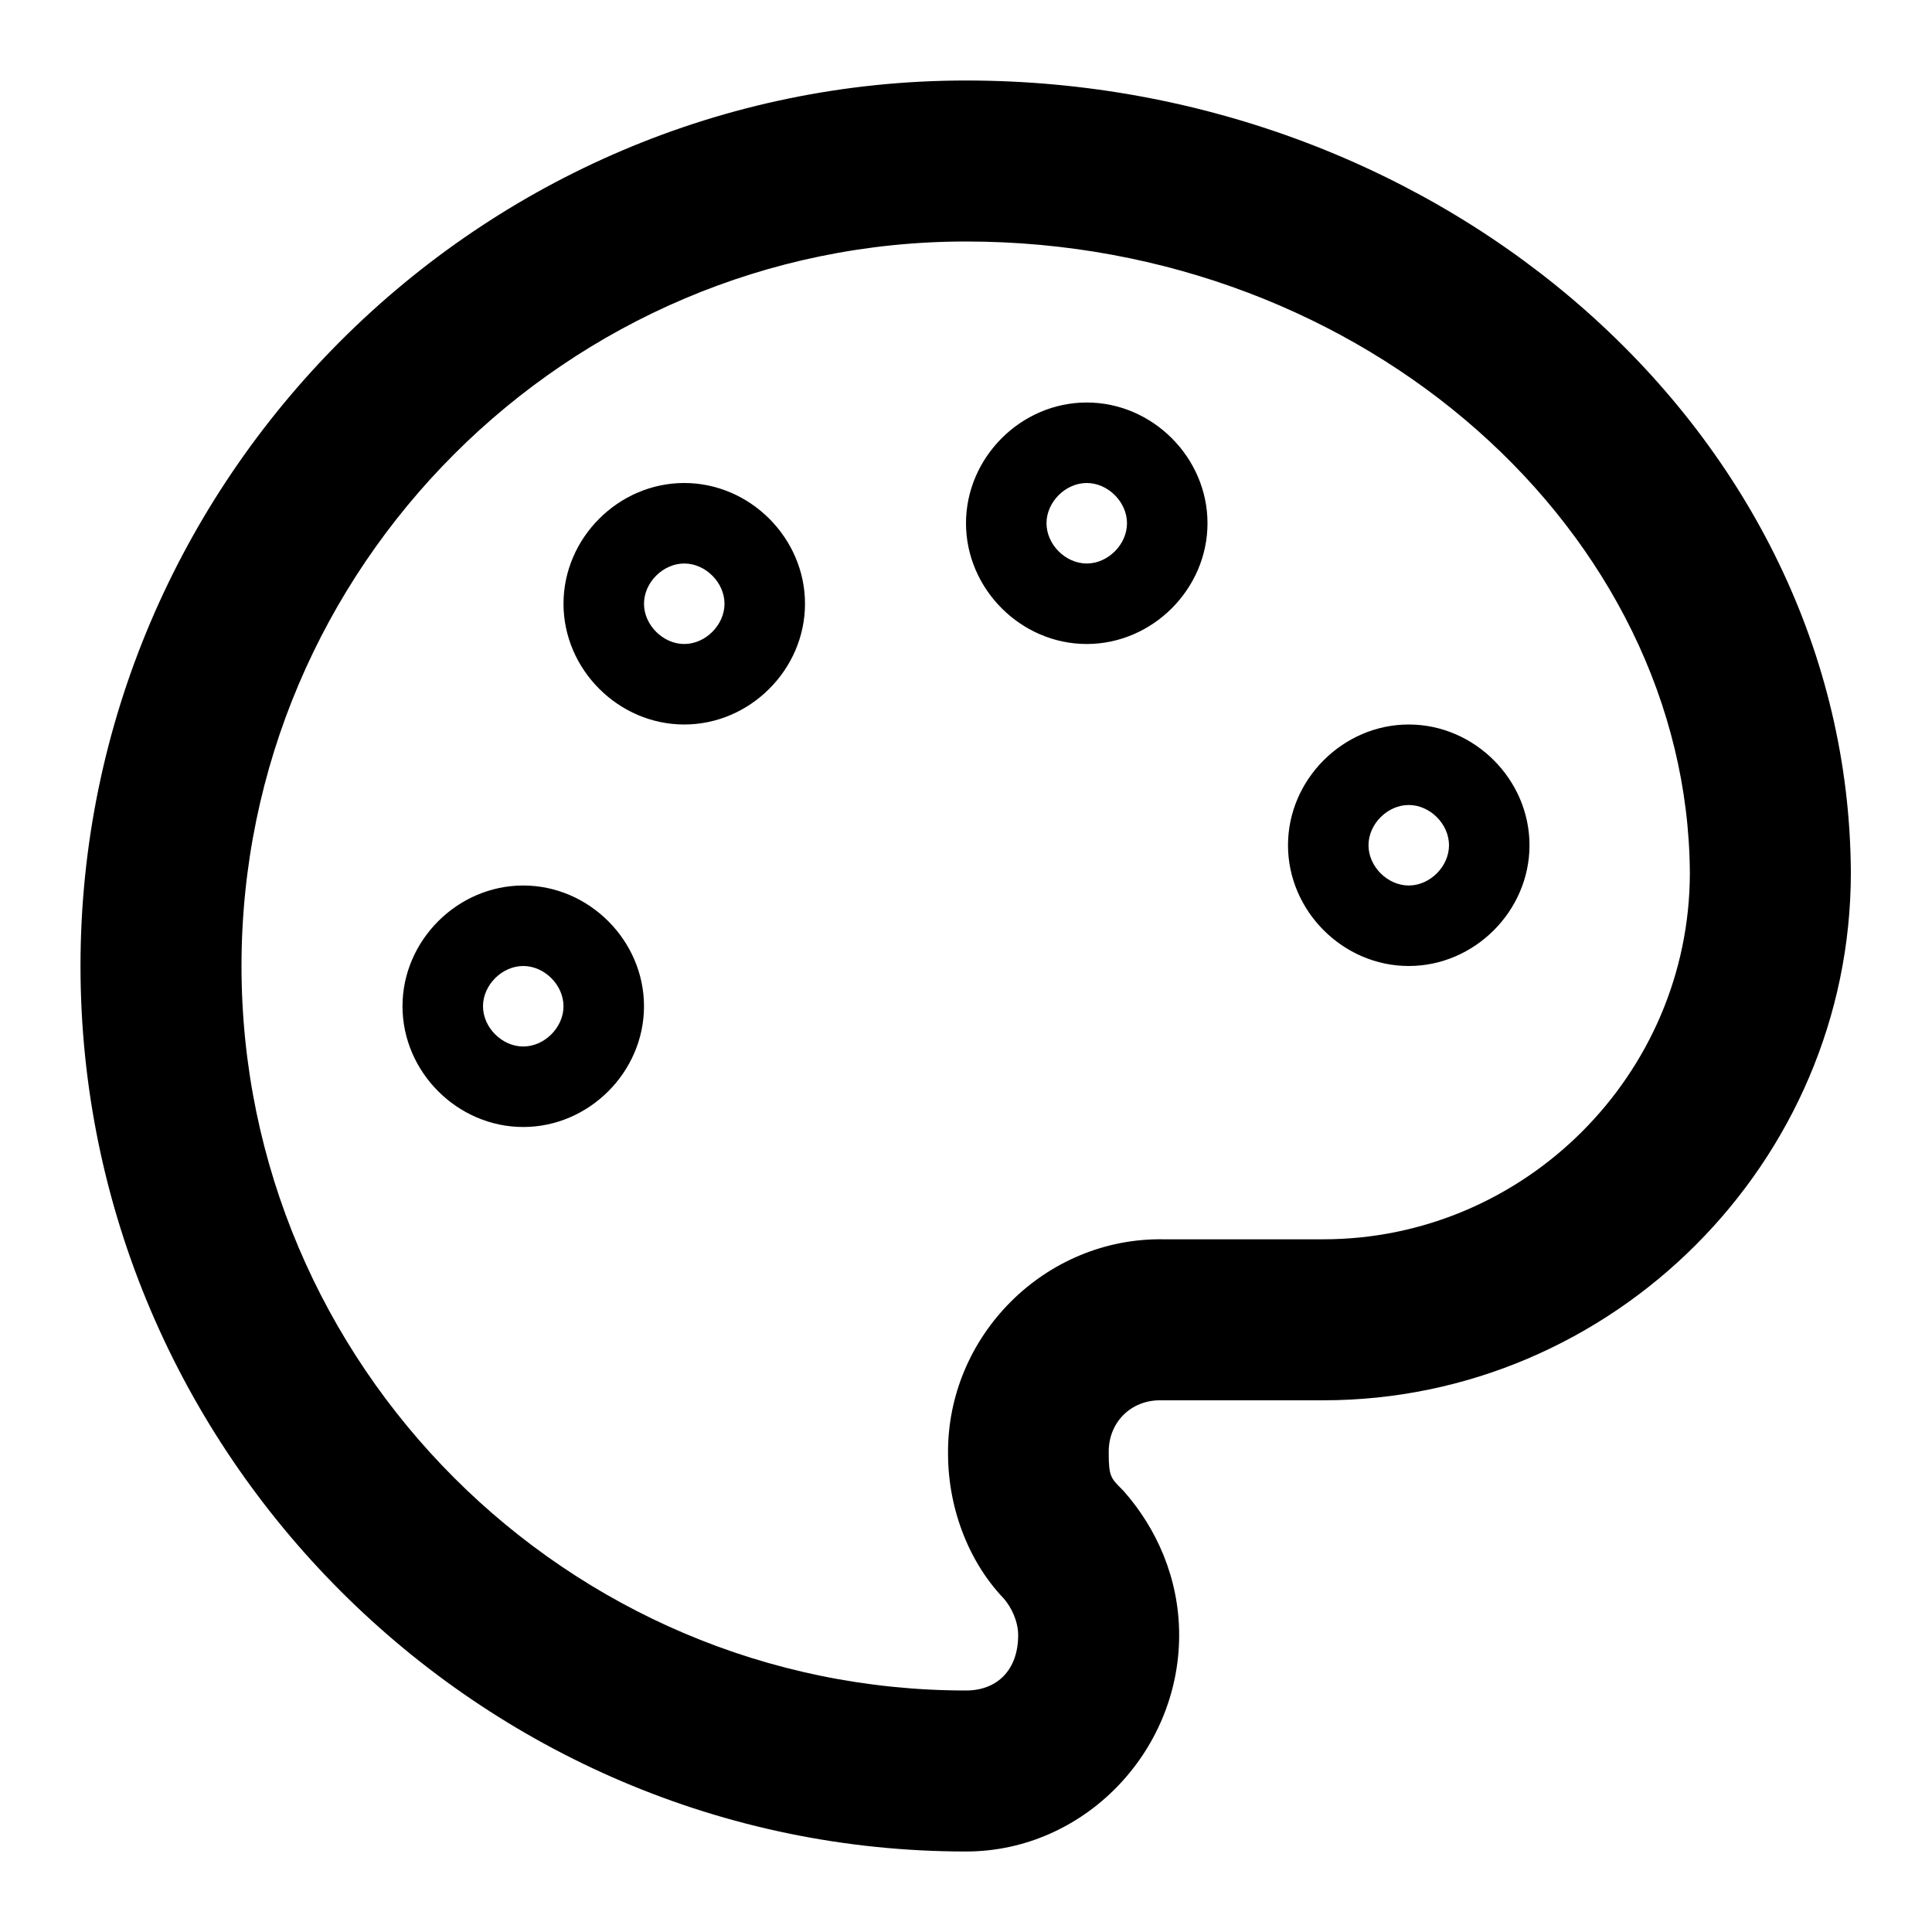
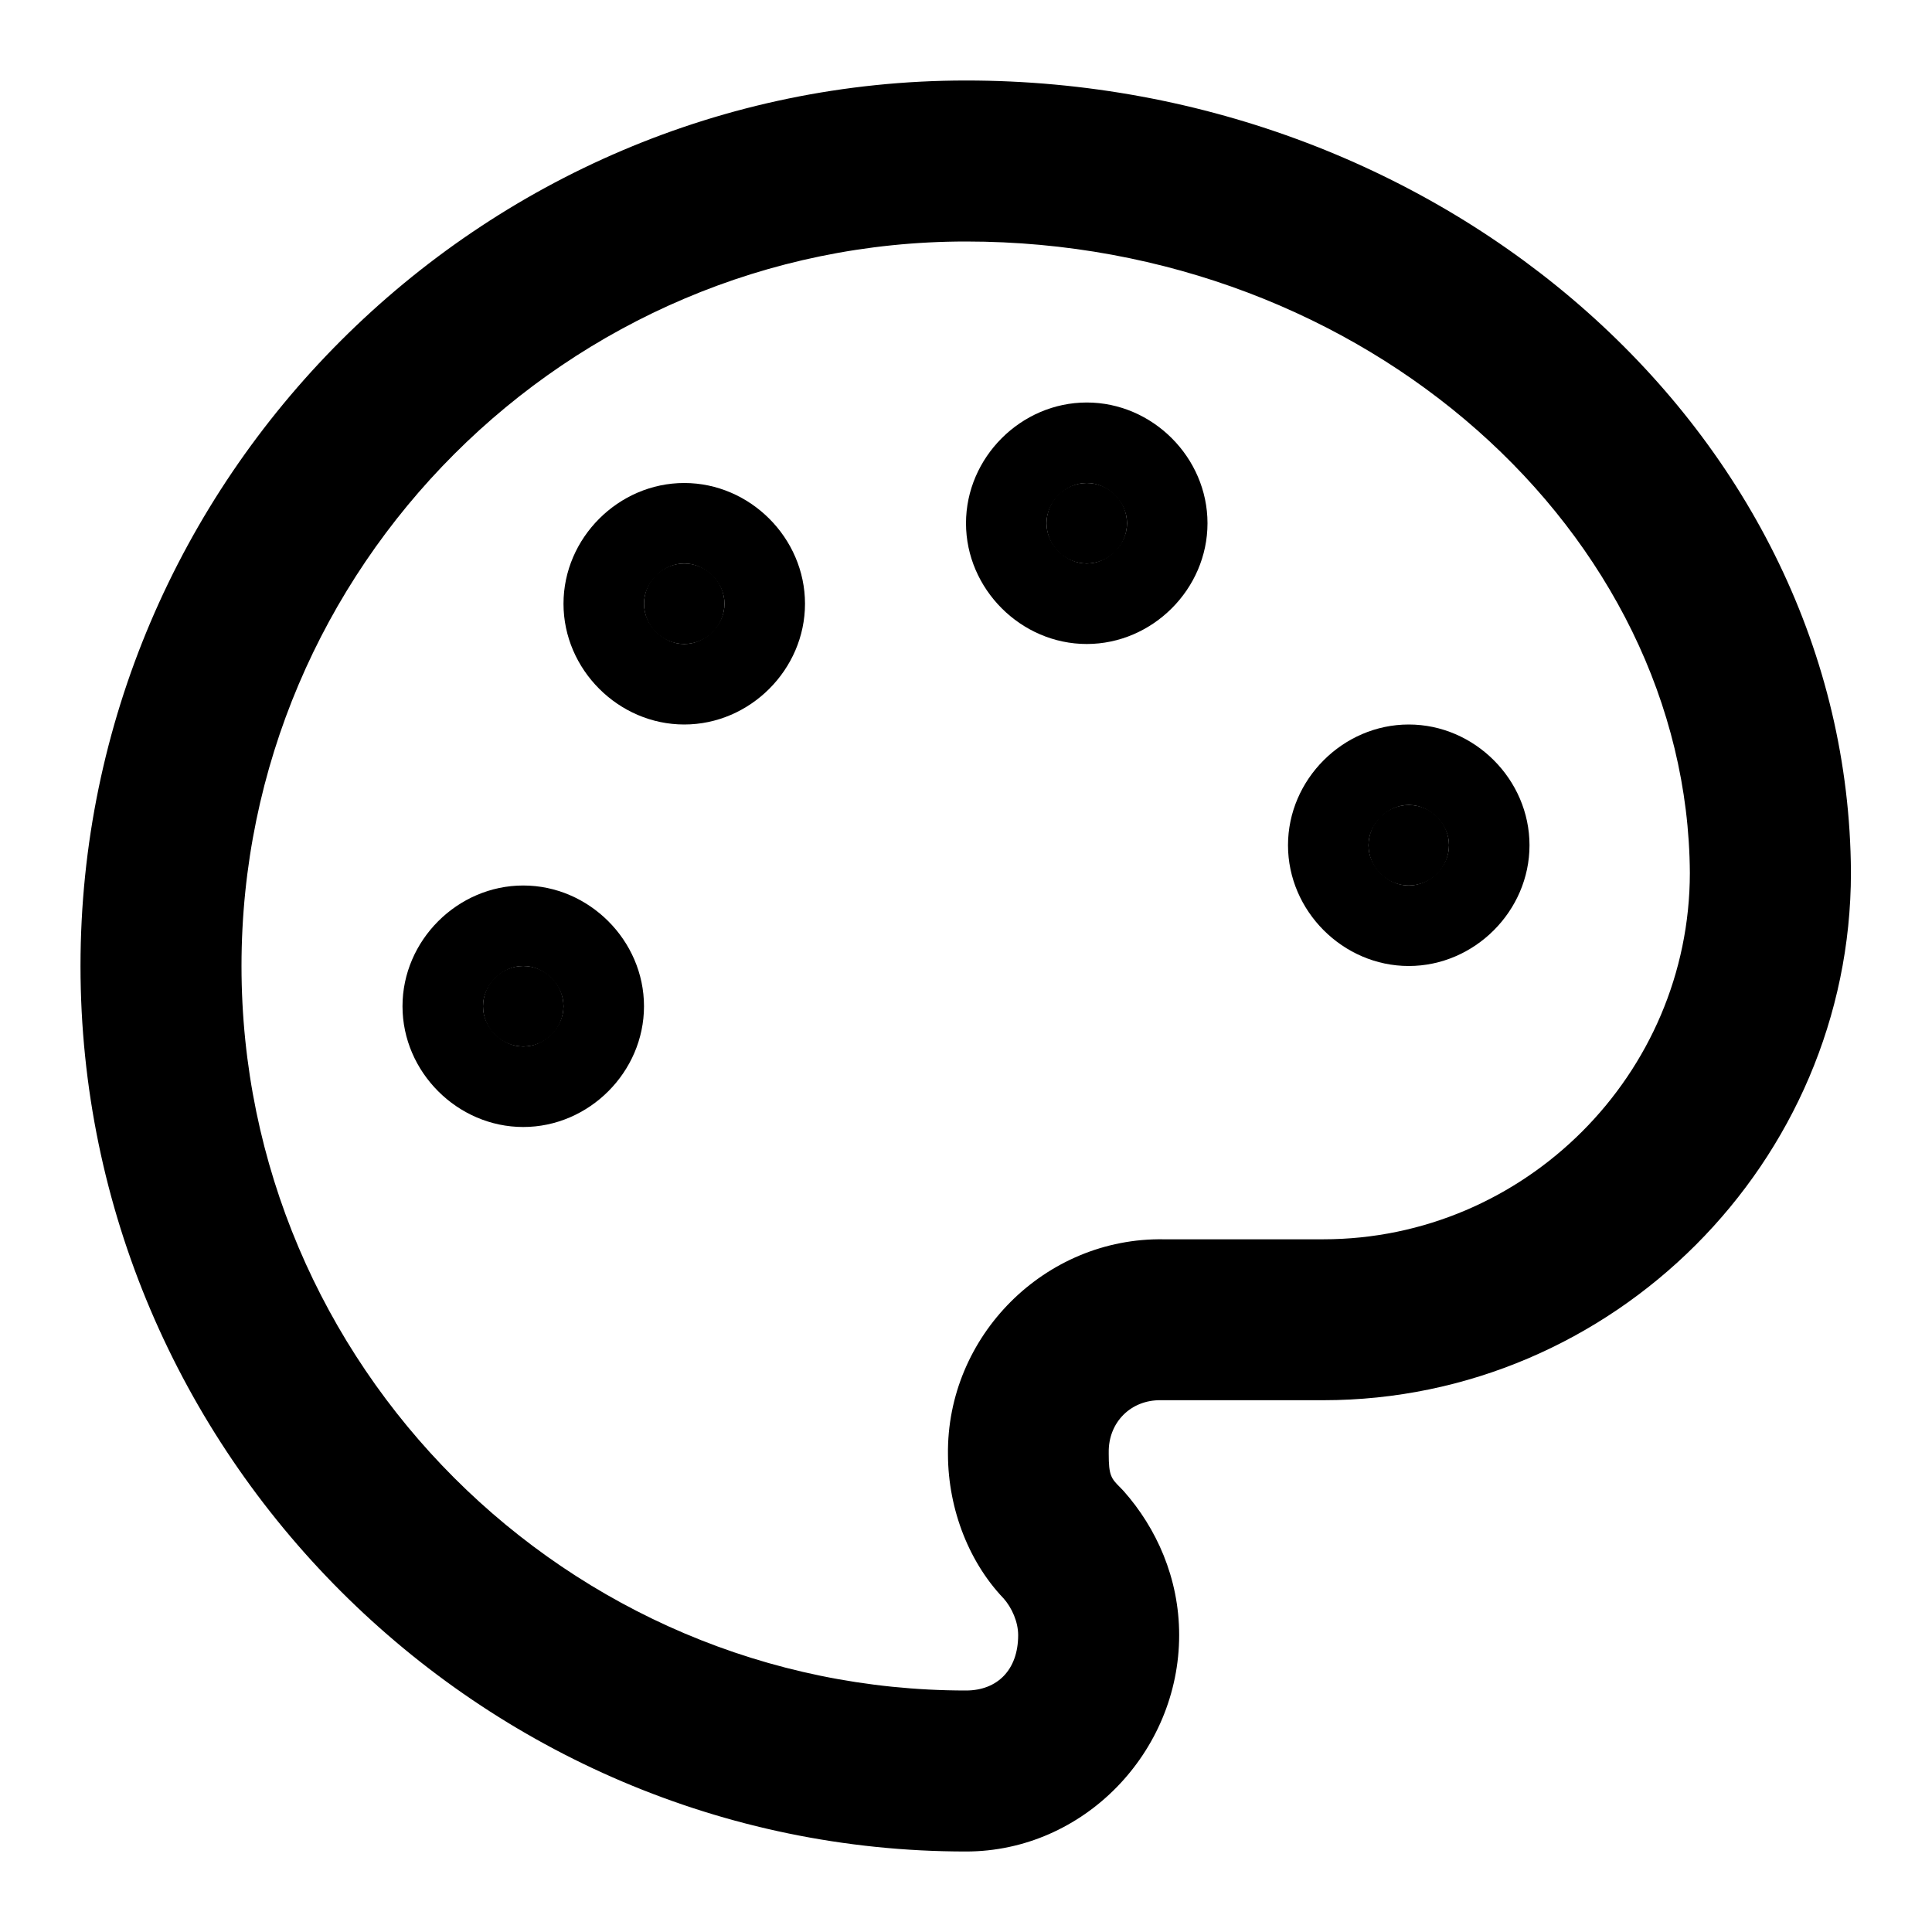
<svg xmlns="http://www.w3.org/2000/svg" width="24" height="24" viewBox="0 0 24 24" fill="currentColor" tags="colors,colours,theme,scheme,paint,watercolor,watercolour,artist" categories="text,design,photography">
-   <path d="M 12 1 C 5.955 1 1 5.955 1 12 C 1 18.045 5.955 23 12 23 C 13.463 23 14.648 21.765 14.648 20.312 C 14.648 19.601 14.363 18.98 13.959 18.523 A 1 1 0 0 0 13.916 18.479 C 13.802 18.365 13.773 18.327 13.773 18.062 A 1 1 0 0 0 13.773 18.061 A 1 1 0 0 0 13.773 18.059 A 1 1 0 0 0 13.773 18.057 A 1 1 0 0 0 13.773 18.055 A 1 1 0 0 0 13.773 18.053 A 1 1 0 0 0 13.773 18.051 A 1 1 0 0 0 13.773 18.049 A 1 1 0 0 0 13.773 18.047 A 1 1 0 0 0 13.773 18.045 C 13.767 17.67 14.049 17.388 14.424 17.395 A 1 1 0 0 0 14.441 17.395 L 16.438 17.395 C 20.035 17.395 22.992 14.438 22.992 10.84 A 1 1 0 0 0 22.992 10.838 A 1 1 0 0 0 22.992 10.836 A 1 1 0 0 0 22.992 10.834 C 22.962 5.387 17.951 1 12 1 z M 12 3 C 16.97 3 20.967 6.635 20.992 10.844 C 20.99 13.346 18.94 15.395 16.438 15.395 L 14.459 15.395 C 12.982 15.369 11.757 16.596 11.777 18.072 C 11.78 18.75 12.042 19.433 12.506 19.895 L 12.463 19.85 C 12.572 19.973 12.648 20.15 12.648 20.312 C 12.648 20.744 12.389 21 12 21 C 7.045 21 3 16.955 3 12 C 3 7.045 7.045 3 12 3 z M 13.5 5 C 12.683 5 12 5.683 12 6.5 C 12 7.317 12.683 8 13.5 8 C 14.317 8 15 7.317 15 6.5 C 15 5.683 14.317 5 13.5 5 z M 8.5 6 C 7.683 6 7 6.683 7 7.5 C 7 8.317 7.683 9 8.5 9 C 9.317 9 10 8.317 10 7.5 C 10 6.683 9.317 6 8.5 6 z M 13.5 6 C 13.764 6 14 6.236 14 6.5 C 14 6.764 13.764 7 13.5 7 C 13.236 7 13 6.764 13 6.5 C 13 6.236 13.236 6 13.5 6 z M 8.5 7 C 8.764 7 9 7.236 9 7.5 C 9 7.764 8.764 8 8.5 8 C 8.236 8 8 7.764 8 7.5 C 8 7.236 8.236 7 8.5 7 z M 17.5 9 C 16.683 9 16 9.683 16 10.5 C 16 11.317 16.683 12 17.5 12 C 18.317 12 19 11.317 19 10.5 C 19 9.683 18.317 9 17.5 9 z M 17.5 10 C 17.764 10 18 10.236 18 10.5 C 18 10.764 17.764 11 17.5 11 C 17.236 11 17 10.764 17 10.5 C 17 10.236 17.236 10 17.5 10 z M 6.5 11 C 5.683 11 5 11.683 5 12.5 C 5 13.317 5.683 14 6.5 14 C 7.317 14 8 13.317 8 12.5 C 8 11.683 7.317 11 6.5 11 z M 6.5 12 C 6.764 12 7 12.236 7 12.5 C 7 12.764 6.764 13 6.5 13 C 6.236 13 6 12.764 6 12.5 C 6 12.236 6.236 12 6.5 12 z " />
+   <g>
+     <path style="color:#000000;fill:currentColor;-inkscape-stroke:none" d="M 14,6.5 A 0.5,0.5 0 0 1 13.5,7 0.5,0.5 0 0 1 13,6.5 0.5,0.5 0 0 1 13.5,6 0.5,0.5 0 0 1 14,6.5 Z" id="path5" />
+     <path style="color:#000000;fill:#000000;-inkscape-stroke:none" d="M 13.5,5 C 12.683,5 12,5.683 12,6.5 12,7.317 12.683,8 13.5,8 14.317,8 15,7.317 15,6.5 15,5.683 14.317,5 13.5,5 Z m 0,1 C 13.764,6 14,6.236 14,6.5 14,6.764 13.764,7 13.5,7 13.236,7 13,6.764 13,6.5 13,6.236 13.236,6 13.5,6 Z" id="path6" />
+   </g>
+   <g id="circle2" stroke-width="0">
+     <path style="color:#000000;fill:currentColor;-inkscape-stroke:none" d="M 18,10.5 A 0.5,0.5 0 0 1 17.5,11 0.5,0.5 0 0 1 17,10.5 0.5,0.5 0 0 1 17.5,10 0.5,0.5 0 0 1 18,10.5 Z" id="path7" />
+     <path style="color:#000000;fill:#000000;-inkscape-stroke:none" d="M 17.5,9 C 16.683,9 16,9.683 16,10.5 16,11.317 16.683,12 17.5,12 18.317,12 19,11.317 19,10.5 19,9.683 18.317,9 17.5,9 Z m 0,1 C 17.764,10 18,10.236 18,10.5 18,10.764 17.764,11 17.5,11 17.236,11 17,10.764 17,10.5 17,10.236 17.236,10 17.5,10 Z" id="path8" />
+   </g>
+   <g id="circle3" stroke-width="0">
+     <path style="color:#000000;fill:currentColor;-inkscape-stroke:none" d="M 9,7.5 A 0.5,0.5 0 0 1 8.5,8 0.5,0.5 0 0 1 8,7.5 0.5,0.5 0 0 1 8.5,7 0.5,0.5 0 0 1 9,7.5 Z" id="path9" />
+     <path style="color:#000000;fill:#000000;-inkscape-stroke:none" d="M 8.5,6 C 7.683,6 7,6.683 7,7.5 7,8.317 7.683,9 8.5,9 9.317,9 10,8.317 10,7.5 10,6.683 9.317,6 8.5,6 Z m 0,1 C 8.764,7 9,7.236 9,7.5 9,7.764 8.764,8 8.5,8 8.236,8 8,7.764 8,7.5 8,7.236 8.236,7 8.5,7 Z" id="path10" />
+   </g>
+   <g id="circle4" stroke-width="0">
+     <path style="color:#000000;fill:currentColor;-inkscape-stroke:none" d="M 7,12.5 A 0.5,0.5 0 0 1 6.5,13 0.5,0.5 0 0 1 6,12.5 0.5,0.5 0 0 1 6.5,12 0.5,0.5 0 0 1 7,12.5 Z" id="path11" />
+     <path style="color:#000000;fill:#000000;-inkscape-stroke:none" d="M 6.5,11 C 5.683,11 5,11.683 5,12.5 5,13.317 5.683,14 6.5,14 7.317,14 8,13.317 8,12.5 8,11.683 7.317,11 6.5,11 Z m 0,1 C 6.764,12 7,12.236 7,12.5 7,12.764 6.764,13 6.5,13 6.236,13 6,12.764 6,12.5 6,12.236 6.236,12 6.5,12 Z" id="path12" />
+   </g>
+   <path style="color:#000000;fill:#000000;-inkscape-stroke:none" d="M 12,1 C 5.955,1 1,5.955 1,12 c 0,6.045 4.955,11 11,11 1.463,0 2.648,-1.235 2.648,-2.688 0,-0.712 -0.285,-1.333 -0.689,-1.789 a 1,1 0 0 0 -0.043,-0.045 C 13.802,18.365 13.773,18.327 13.773,18.062 a 1,1 0 0 0 0,-0.018 c -0.006,-0.375 0.275,-0.657 0.65,-0.65 a 1,1 0 0 0 0.018,0 H 16.438 c 3.598,0 6.555,-2.957 6.555,-6.555 a 1,1 0 0 0 0,-0.006 C 22.962,5.387 17.951,1 12,1 Z m 0,2 c 4.97,0 8.967,3.635 8.992,7.844 -0.002,2.502 -2.052,4.551 -4.555,4.551 h -1.979 c -1.477,-0.025 -2.702,1.202 -2.682,2.678 0.003,0.678 0.265,1.36 0.729,1.822 l -0.043,-0.045 C 12.572,19.973 12.648,20.15 12.648,20.312 12.648,20.744 12.389,21 12,21 7.045,21 3,16.955 3,12 3,7.045 7.045,3 12,3 Z" id="path4" stroke-width="0" />
</svg>
